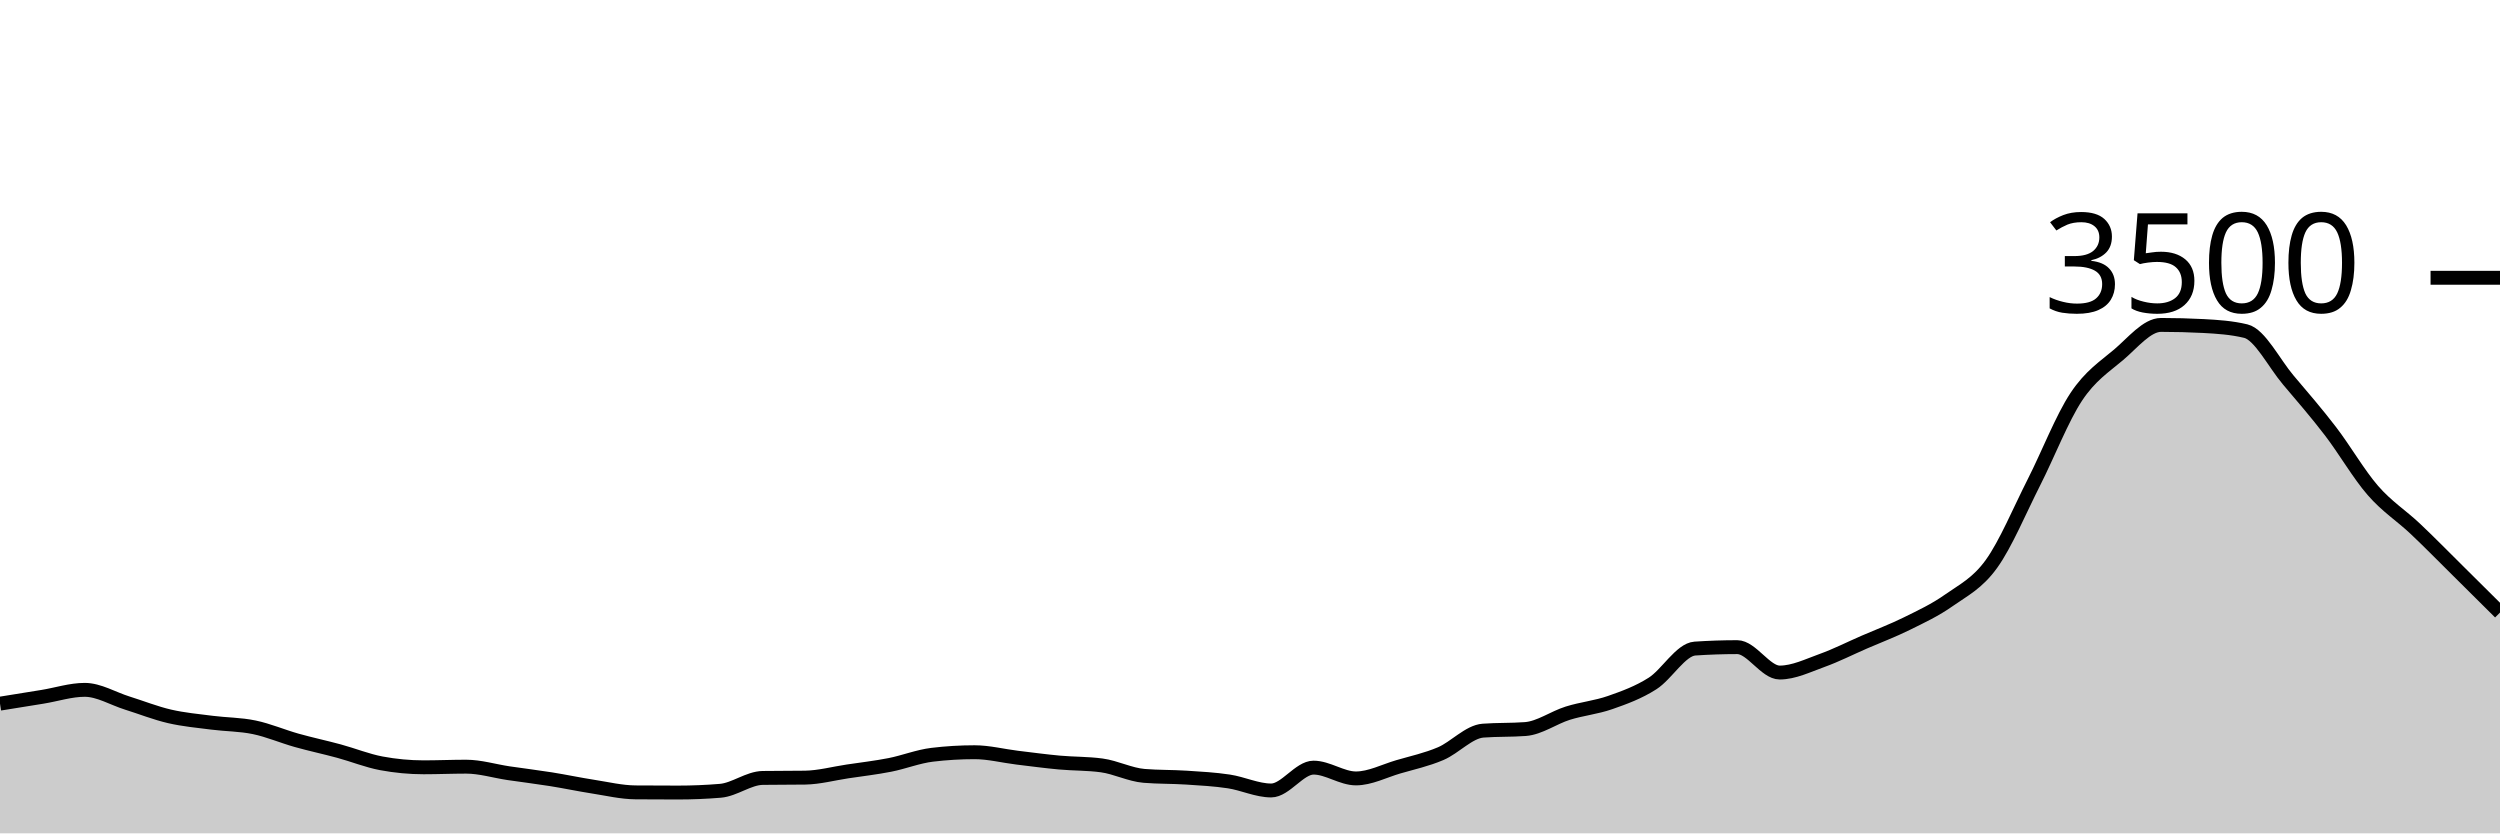
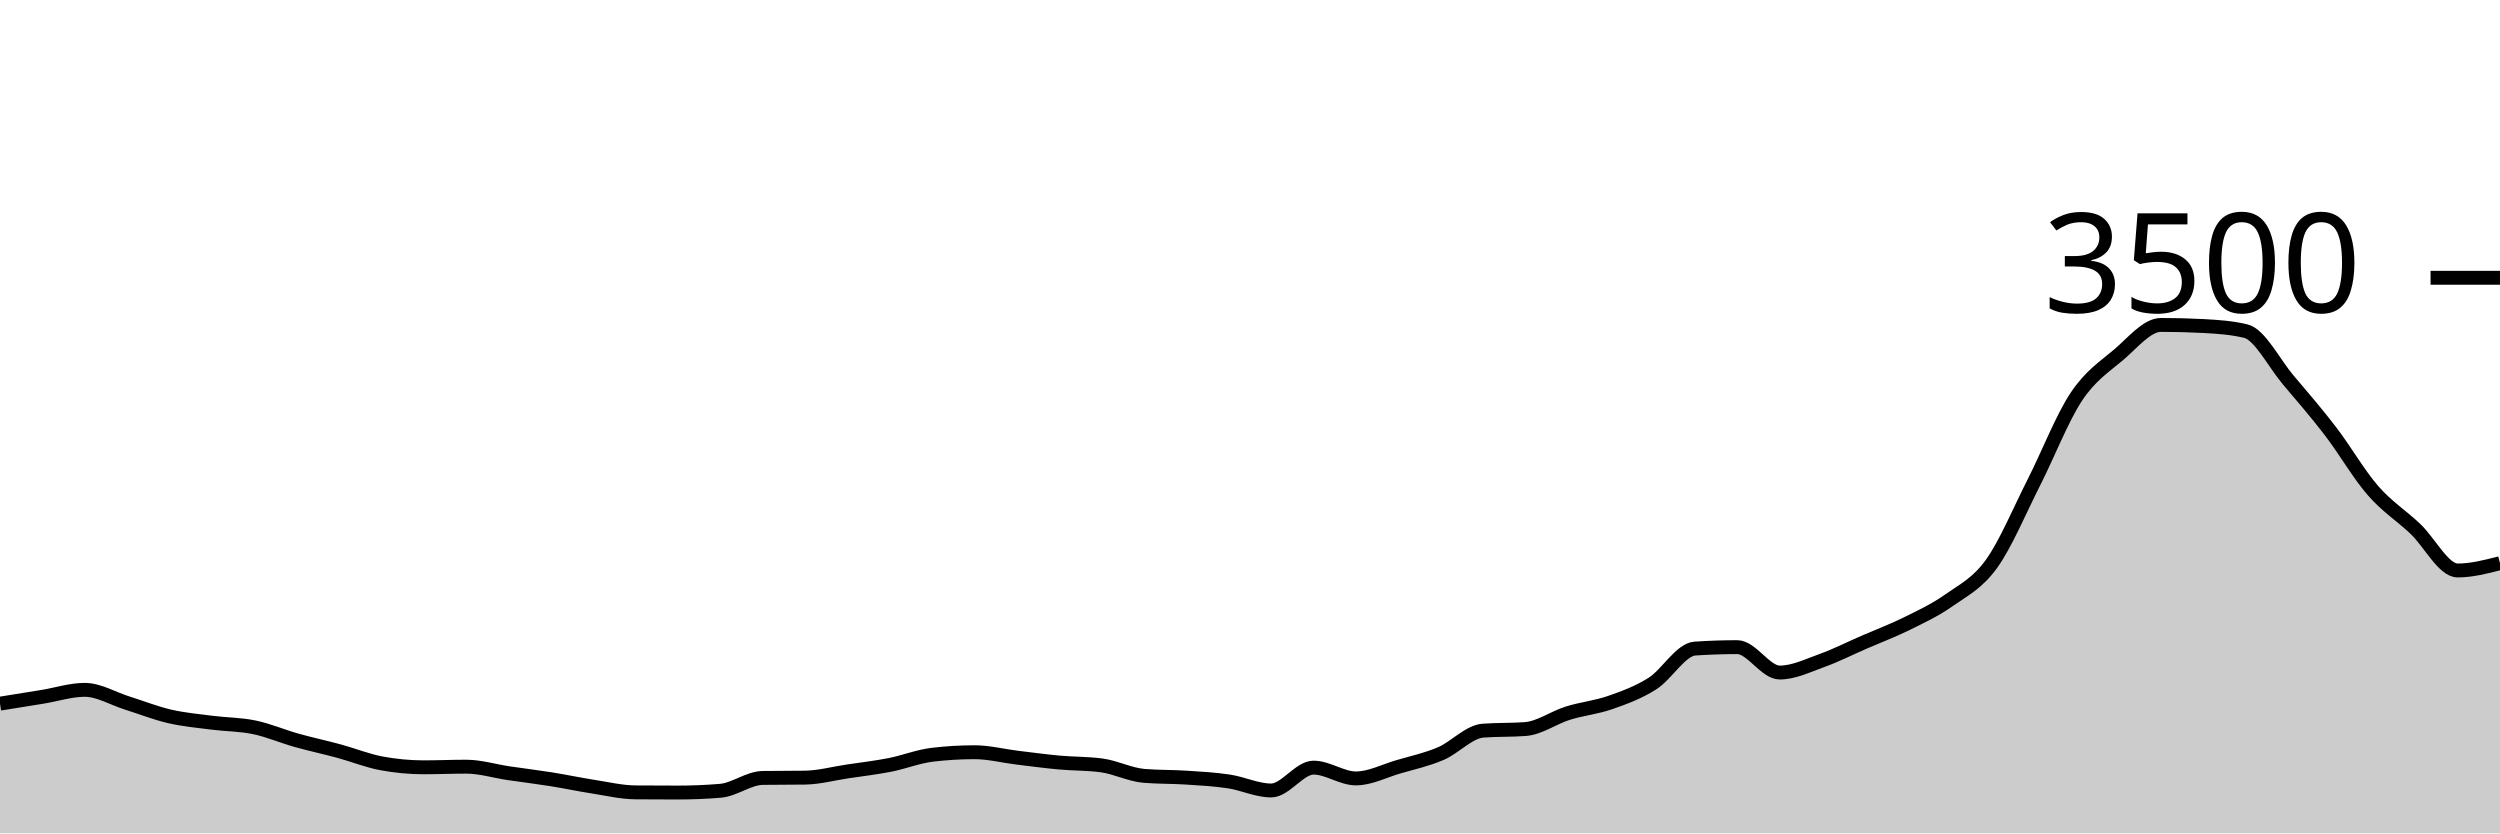
<svg xmlns="http://www.w3.org/2000/svg" viewBox="0 0 180 60">
  <g transform="translate(0,20)">
-     <path class="area" fill="rgba(0, 0, 0, 0.2)" d="M0,30.663C1.017,30.5,2.034,30.337,3.051,30.171C4.068,30.006,5.085,29.669,6.102,29.669C7.119,29.669,8.136,30.299,9.153,30.617C10.169,30.935,11.186,31.341,12.203,31.577C13.22,31.813,14.237,31.903,15.254,32.034C16.271,32.166,17.288,32.154,18.305,32.366C19.322,32.577,20.339,33.017,21.356,33.303C22.373,33.589,23.39,33.804,24.407,34.08C25.424,34.356,26.441,34.77,27.458,34.96C28.475,35.15,29.492,35.246,30.508,35.246C31.525,35.246,32.542,35.2,33.559,35.2C34.576,35.2,35.593,35.518,36.61,35.669C37.627,35.819,38.644,35.941,39.661,36.103C40.678,36.265,41.695,36.482,42.712,36.64C43.729,36.798,44.746,37.044,45.763,37.051C46.78,37.059,47.797,37.063,48.814,37.063C49.831,37.063,50.847,37.021,51.864,36.937C52.881,36.853,53.898,36.027,54.915,36.011C55.932,35.996,56.949,36.004,57.966,35.989C58.983,35.973,60,35.695,61.017,35.543C62.034,35.39,63.051,35.274,64.068,35.074C65.085,34.874,66.102,34.465,67.119,34.343C68.136,34.221,69.153,34.16,70.169,34.16C71.186,34.16,72.203,34.425,73.22,34.549C74.237,34.672,75.254,34.81,76.271,34.903C77.288,34.996,78.305,34.971,79.322,35.109C80.339,35.246,81.356,35.779,82.373,35.863C83.39,35.947,84.407,35.922,85.424,35.989C86.441,36.055,87.458,36.109,88.475,36.263C89.492,36.417,90.508,36.914,91.525,36.914C92.542,36.914,93.559,35.269,94.576,35.269C95.593,35.269,96.61,36.046,97.627,36.046C98.644,36.046,99.661,35.509,100.678,35.211C101.695,34.914,102.712,34.697,103.729,34.263C104.746,33.829,105.763,32.682,106.78,32.606C107.797,32.53,108.814,32.568,109.831,32.491C110.847,32.415,111.864,31.667,112.881,31.349C113.898,31.03,114.915,30.939,115.932,30.583C116.949,30.227,117.966,29.859,118.983,29.211C120,28.564,121.017,26.766,122.034,26.697C123.051,26.629,124.068,26.594,125.085,26.594C126.102,26.594,127.119,28.423,128.136,28.423C129.153,28.423,130.169,27.92,131.186,27.554C132.203,27.189,133.22,26.67,134.237,26.229C135.254,25.787,136.271,25.406,137.288,24.903C138.305,24.4,139.322,23.93,140.339,23.211C141.356,22.493,142.373,22.008,143.39,20.594C144.407,19.181,145.424,16.735,146.441,14.731C147.458,12.728,148.475,10.103,149.492,8.571C150.508,7.04,151.525,6.406,152.542,5.543C153.559,4.68,154.576,3.394,155.593,3.394C156.61,3.394,157.627,3.421,158.644,3.474C159.661,3.528,160.678,3.596,161.695,3.84C162.712,4.084,163.729,6.147,164.746,7.349C165.763,8.55,166.78,9.724,167.797,11.051C168.814,12.379,169.831,14.145,170.847,15.314C171.864,16.484,172.881,17.109,173.898,18.069C174.915,19.029,175.932,20.069,176.949,21.074C177.966,22.08,178.983,23.091,180,24.103L180,40C178.983,40,177.966,40,176.949,40C175.932,40,174.915,40,173.898,40C172.881,40,171.864,40,170.847,40C169.831,40,168.814,40,167.797,40C166.78,40,165.763,40,164.746,40C163.729,40,162.712,40,161.695,40C160.678,40,159.661,40,158.644,40C157.627,40,156.61,40,155.593,40C154.576,40,153.559,40,152.542,40C151.525,40,150.508,40,149.492,40C148.475,40,147.458,40,146.441,40C145.424,40,144.407,40,143.39,40C142.373,40,141.356,40,140.339,40C139.322,40,138.305,40,137.288,40C136.271,40,135.254,40,134.237,40C133.22,40,132.203,40,131.186,40C130.169,40,129.153,40,128.136,40C127.119,40,126.102,40,125.085,40C124.068,40,123.051,40,122.034,40C121.017,40,120,40,118.983,40C117.966,40,116.949,40,115.932,40C114.915,40,113.898,40,112.881,40C111.864,40,110.847,40,109.831,40C108.814,40,107.797,40,106.78,40C105.763,40,104.746,40,103.729,40C102.712,40,101.695,40,100.678,40C99.661,40,98.644,40,97.627,40C96.61,40,95.593,40,94.576,40C93.559,40,92.542,40,91.525,40C90.508,40,89.492,40,88.475,40C87.458,40,86.441,40,85.424,40C84.407,40,83.39,40,82.373,40C81.356,40,80.339,40,79.322,40C78.305,40,77.288,40,76.271,40C75.254,40,74.237,40,73.22,40C72.203,40,71.186,40,70.169,40C69.153,40,68.136,40,67.119,40C66.102,40,65.085,40,64.068,40C63.051,40,62.034,40,61.017,40C60,40,58.983,40,57.966,40C56.949,40,55.932,40,54.915,40C53.898,40,52.881,40,51.864,40C50.847,40,49.831,40,48.814,40C47.797,40,46.78,40,45.763,40C44.746,40,43.729,40,42.712,40C41.695,40,40.678,40,39.661,40C38.644,40,37.627,40,36.61,40C35.593,40,34.576,40,33.559,40C32.542,40,31.525,40,30.508,40C29.492,40,28.475,40,27.458,40C26.441,40,25.424,40,24.407,40C23.39,40,22.373,40,21.356,40C20.339,40,19.322,40,18.305,40C17.288,40,16.271,40,15.254,40C14.237,40,13.22,40,12.203,40C11.186,40,10.169,40,9.153,40C8.136,40,7.119,40,6.102,40C5.085,40,4.068,40,3.051,40C2.034,40,1.017,40,0,40Z" />
-     <path class="line" stroke="black" fill="none" d="M0,30.663C1.017,30.5,2.034,30.337,3.051,30.171C4.068,30.006,5.085,29.669,6.102,29.669C7.119,29.669,8.136,30.299,9.153,30.617C10.169,30.935,11.186,31.341,12.203,31.577C13.22,31.813,14.237,31.903,15.254,32.034C16.271,32.166,17.288,32.154,18.305,32.366C19.322,32.577,20.339,33.017,21.356,33.303C22.373,33.589,23.39,33.804,24.407,34.08C25.424,34.356,26.441,34.77,27.458,34.96C28.475,35.15,29.492,35.246,30.508,35.246C31.525,35.246,32.542,35.2,33.559,35.2C34.576,35.2,35.593,35.518,36.61,35.669C37.627,35.819,38.644,35.941,39.661,36.103C40.678,36.265,41.695,36.482,42.712,36.64C43.729,36.798,44.746,37.044,45.763,37.051C46.78,37.059,47.797,37.063,48.814,37.063C49.831,37.063,50.847,37.021,51.864,36.937C52.881,36.853,53.898,36.027,54.915,36.011C55.932,35.996,56.949,36.004,57.966,35.989C58.983,35.973,60,35.695,61.017,35.543C62.034,35.39,63.051,35.274,64.068,35.074C65.085,34.874,66.102,34.465,67.119,34.343C68.136,34.221,69.153,34.16,70.169,34.16C71.186,34.16,72.203,34.425,73.22,34.549C74.237,34.672,75.254,34.81,76.271,34.903C77.288,34.996,78.305,34.971,79.322,35.109C80.339,35.246,81.356,35.779,82.373,35.863C83.39,35.947,84.407,35.922,85.424,35.989C86.441,36.055,87.458,36.109,88.475,36.263C89.492,36.417,90.508,36.914,91.525,36.914C92.542,36.914,93.559,35.269,94.576,35.269C95.593,35.269,96.61,36.046,97.627,36.046C98.644,36.046,99.661,35.509,100.678,35.211C101.695,34.914,102.712,34.697,103.729,34.263C104.746,33.829,105.763,32.682,106.78,32.606C107.797,32.53,108.814,32.568,109.831,32.491C110.847,32.415,111.864,31.667,112.881,31.349C113.898,31.03,114.915,30.939,115.932,30.583C116.949,30.227,117.966,29.859,118.983,29.211C120,28.564,121.017,26.766,122.034,26.697C123.051,26.629,124.068,26.594,125.085,26.594C126.102,26.594,127.119,28.423,128.136,28.423C129.153,28.423,130.169,27.92,131.186,27.554C132.203,27.189,133.22,26.67,134.237,26.229C135.254,25.787,136.271,25.406,137.288,24.903C138.305,24.4,139.322,23.93,140.339,23.211C141.356,22.493,142.373,22.008,143.39,20.594C144.407,19.181,145.424,16.735,146.441,14.731C147.458,12.728,148.475,10.103,149.492,8.571C150.508,7.04,151.525,6.406,152.542,5.543C153.559,4.68,154.576,3.394,155.593,3.394C156.61,3.394,157.627,3.421,158.644,3.474C159.661,3.528,160.678,3.596,161.695,3.84C162.712,4.084,163.729,6.147,164.746,7.349C165.763,8.55,166.78,9.724,167.797,11.051C168.814,12.379,169.831,14.145,170.847,15.314C171.864,16.484,172.881,17.109,173.898,18.069C174.915,19.029,175.932,20.069,176.949,21.074C177.966,22.08,178.983,23.091,180,24.103" />
+     <path class="area" fill="rgba(0, 0, 0, 0.2)" d="M0,30.663C1.017,30.5,2.034,30.337,3.051,30.171C4.068,30.006,5.085,29.669,6.102,29.669C7.119,29.669,8.136,30.299,9.153,30.617C10.169,30.935,11.186,31.341,12.203,31.577C13.22,31.813,14.237,31.903,15.254,32.034C16.271,32.166,17.288,32.154,18.305,32.366C19.322,32.577,20.339,33.017,21.356,33.303C22.373,33.589,23.39,33.804,24.407,34.08C25.424,34.356,26.441,34.77,27.458,34.96C28.475,35.15,29.492,35.246,30.508,35.246C31.525,35.246,32.542,35.2,33.559,35.2C34.576,35.2,35.593,35.518,36.61,35.669C37.627,35.819,38.644,35.941,39.661,36.103C40.678,36.265,41.695,36.482,42.712,36.64C43.729,36.798,44.746,37.044,45.763,37.051C46.78,37.059,47.797,37.063,48.814,37.063C49.831,37.063,50.847,37.021,51.864,36.937C52.881,36.853,53.898,36.027,54.915,36.011C55.932,35.996,56.949,36.004,57.966,35.989C58.983,35.973,60,35.695,61.017,35.543C62.034,35.39,63.051,35.274,64.068,35.074C65.085,34.874,66.102,34.465,67.119,34.343C68.136,34.221,69.153,34.16,70.169,34.16C71.186,34.16,72.203,34.425,73.22,34.549C74.237,34.672,75.254,34.81,76.271,34.903C77.288,34.996,78.305,34.971,79.322,35.109C80.339,35.246,81.356,35.779,82.373,35.863C83.39,35.947,84.407,35.922,85.424,35.989C86.441,36.055,87.458,36.109,88.475,36.263C89.492,36.417,90.508,36.914,91.525,36.914C92.542,36.914,93.559,35.269,94.576,35.269C95.593,35.269,96.61,36.046,97.627,36.046C98.644,36.046,99.661,35.509,100.678,35.211C101.695,34.914,102.712,34.697,103.729,34.263C104.746,33.829,105.763,32.682,106.78,32.606C107.797,32.53,108.814,32.568,109.831,32.491C110.847,32.415,111.864,31.667,112.881,31.349C113.898,31.03,114.915,30.939,115.932,30.583C116.949,30.227,117.966,29.859,118.983,29.211C120,28.564,121.017,26.766,122.034,26.697C123.051,26.629,124.068,26.594,125.085,26.594C126.102,26.594,127.119,28.423,128.136,28.423C129.153,28.423,130.169,27.92,131.186,27.554C132.203,27.189,133.22,26.67,134.237,26.229C135.254,25.787,136.271,25.406,137.288,24.903C138.305,24.4,139.322,23.93,140.339,23.211C141.356,22.493,142.373,22.008,143.39,20.594C144.407,19.181,145.424,16.735,146.441,14.731C147.458,12.728,148.475,10.103,149.492,8.571C150.508,7.04,151.525,6.406,152.542,5.543C153.559,4.68,154.576,3.394,155.593,3.394C156.61,3.394,157.627,3.421,158.644,3.474C159.661,3.528,160.678,3.596,161.695,3.84C162.712,4.084,163.729,6.147,164.746,7.349C165.763,8.55,166.78,9.724,167.797,11.051C168.814,12.379,169.831,14.145,170.847,15.314C171.864,16.484,172.881,17.109,173.898,18.069C174.915,19.029,175.932,21.074,176.949,21.074C177.966,21.074,178.983,20.811,180,20.549L180,40C178.983,40,177.966,40,176.949,40C175.932,40,174.915,40,173.898,40C172.881,40,171.864,40,170.847,40C169.831,40,168.814,40,167.797,40C166.78,40,165.763,40,164.746,40C163.729,40,162.712,40,161.695,40C160.678,40,159.661,40,158.644,40C157.627,40,156.61,40,155.593,40C154.576,40,153.559,40,152.542,40C151.525,40,150.508,40,149.492,40C148.475,40,147.458,40,146.441,40C145.424,40,144.407,40,143.39,40C142.373,40,141.356,40,140.339,40C139.322,40,138.305,40,137.288,40C136.271,40,135.254,40,134.237,40C133.22,40,132.203,40,131.186,40C130.169,40,129.153,40,128.136,40C127.119,40,126.102,40,125.085,40C124.068,40,123.051,40,122.034,40C121.017,40,120,40,118.983,40C117.966,40,116.949,40,115.932,40C114.915,40,113.898,40,112.881,40C111.864,40,110.847,40,109.831,40C108.814,40,107.797,40,106.78,40C105.763,40,104.746,40,103.729,40C102.712,40,101.695,40,100.678,40C99.661,40,98.644,40,97.627,40C96.61,40,95.593,40,94.576,40C93.559,40,92.542,40,91.525,40C90.508,40,89.492,40,88.475,40C87.458,40,86.441,40,85.424,40C84.407,40,83.39,40,82.373,40C81.356,40,80.339,40,79.322,40C78.305,40,77.288,40,76.271,40C75.254,40,74.237,40,73.22,40C72.203,40,71.186,40,70.169,40C69.153,40,68.136,40,67.119,40C66.102,40,65.085,40,64.068,40C63.051,40,62.034,40,61.017,40C60,40,58.983,40,57.966,40C56.949,40,55.932,40,54.915,40C53.898,40,52.881,40,51.864,40C50.847,40,49.831,40,48.814,40C47.797,40,46.78,40,45.763,40C44.746,40,43.729,40,42.712,40C41.695,40,40.678,40,39.661,40C38.644,40,37.627,40,36.61,40C35.593,40,34.576,40,33.559,40C32.542,40,31.525,40,30.508,40C29.492,40,28.475,40,27.458,40C26.441,40,25.424,40,24.407,40C23.39,40,22.373,40,21.356,40C20.339,40,19.322,40,18.305,40C17.288,40,16.271,40,15.254,40C14.237,40,13.22,40,12.203,40C11.186,40,10.169,40,9.153,40C8.136,40,7.119,40,6.102,40C5.085,40,4.068,40,3.051,40C2.034,40,1.017,40,0,40Z" />
+     <path class="line" stroke="black" fill="none" d="M0,30.663C1.017,30.5,2.034,30.337,3.051,30.171C4.068,30.006,5.085,29.669,6.102,29.669C7.119,29.669,8.136,30.299,9.153,30.617C10.169,30.935,11.186,31.341,12.203,31.577C13.22,31.813,14.237,31.903,15.254,32.034C16.271,32.166,17.288,32.154,18.305,32.366C19.322,32.577,20.339,33.017,21.356,33.303C22.373,33.589,23.39,33.804,24.407,34.08C25.424,34.356,26.441,34.77,27.458,34.96C28.475,35.15,29.492,35.246,30.508,35.246C31.525,35.246,32.542,35.2,33.559,35.2C34.576,35.2,35.593,35.518,36.61,35.669C37.627,35.819,38.644,35.941,39.661,36.103C40.678,36.265,41.695,36.482,42.712,36.64C43.729,36.798,44.746,37.044,45.763,37.051C46.78,37.059,47.797,37.063,48.814,37.063C49.831,37.063,50.847,37.021,51.864,36.937C52.881,36.853,53.898,36.027,54.915,36.011C55.932,35.996,56.949,36.004,57.966,35.989C58.983,35.973,60,35.695,61.017,35.543C62.034,35.39,63.051,35.274,64.068,35.074C65.085,34.874,66.102,34.465,67.119,34.343C68.136,34.221,69.153,34.16,70.169,34.16C71.186,34.16,72.203,34.425,73.22,34.549C74.237,34.672,75.254,34.81,76.271,34.903C77.288,34.996,78.305,34.971,79.322,35.109C80.339,35.246,81.356,35.779,82.373,35.863C83.39,35.947,84.407,35.922,85.424,35.989C86.441,36.055,87.458,36.109,88.475,36.263C89.492,36.417,90.508,36.914,91.525,36.914C92.542,36.914,93.559,35.269,94.576,35.269C95.593,35.269,96.61,36.046,97.627,36.046C98.644,36.046,99.661,35.509,100.678,35.211C101.695,34.914,102.712,34.697,103.729,34.263C104.746,33.829,105.763,32.682,106.78,32.606C107.797,32.53,108.814,32.568,109.831,32.491C110.847,32.415,111.864,31.667,112.881,31.349C113.898,31.03,114.915,30.939,115.932,30.583C116.949,30.227,117.966,29.859,118.983,29.211C120,28.564,121.017,26.766,122.034,26.697C123.051,26.629,124.068,26.594,125.085,26.594C126.102,26.594,127.119,28.423,128.136,28.423C129.153,28.423,130.169,27.92,131.186,27.554C132.203,27.189,133.22,26.67,134.237,26.229C135.254,25.787,136.271,25.406,137.288,24.903C138.305,24.4,139.322,23.93,140.339,23.211C141.356,22.493,142.373,22.008,143.39,20.594C144.407,19.181,145.424,16.735,146.441,14.731C147.458,12.728,148.475,10.103,149.492,8.571C150.508,7.04,151.525,6.406,152.542,5.543C153.559,4.68,154.576,3.394,155.593,3.394C156.61,3.394,157.627,3.421,158.644,3.474C159.661,3.528,160.678,3.596,161.695,3.84C162.712,4.084,163.729,6.147,164.746,7.349C165.763,8.55,166.78,9.724,167.797,11.051C168.814,12.379,169.831,14.145,170.847,15.314C171.864,16.484,172.881,17.109,173.898,18.069C174.915,19.029,175.932,21.074,176.949,21.074C177.966,21.074,178.983,20.811,180,20.549" />
    <path class="axis-ceiling" stroke-width="1" stroke="black" fill="none" d="M175,0L180,0" />
    <text class="axis-ceiling-label" font-family="sans-serif" text-anchor="end" font-size="10px" x="170" y="2.5">3500</text>
  </g>
</svg>
